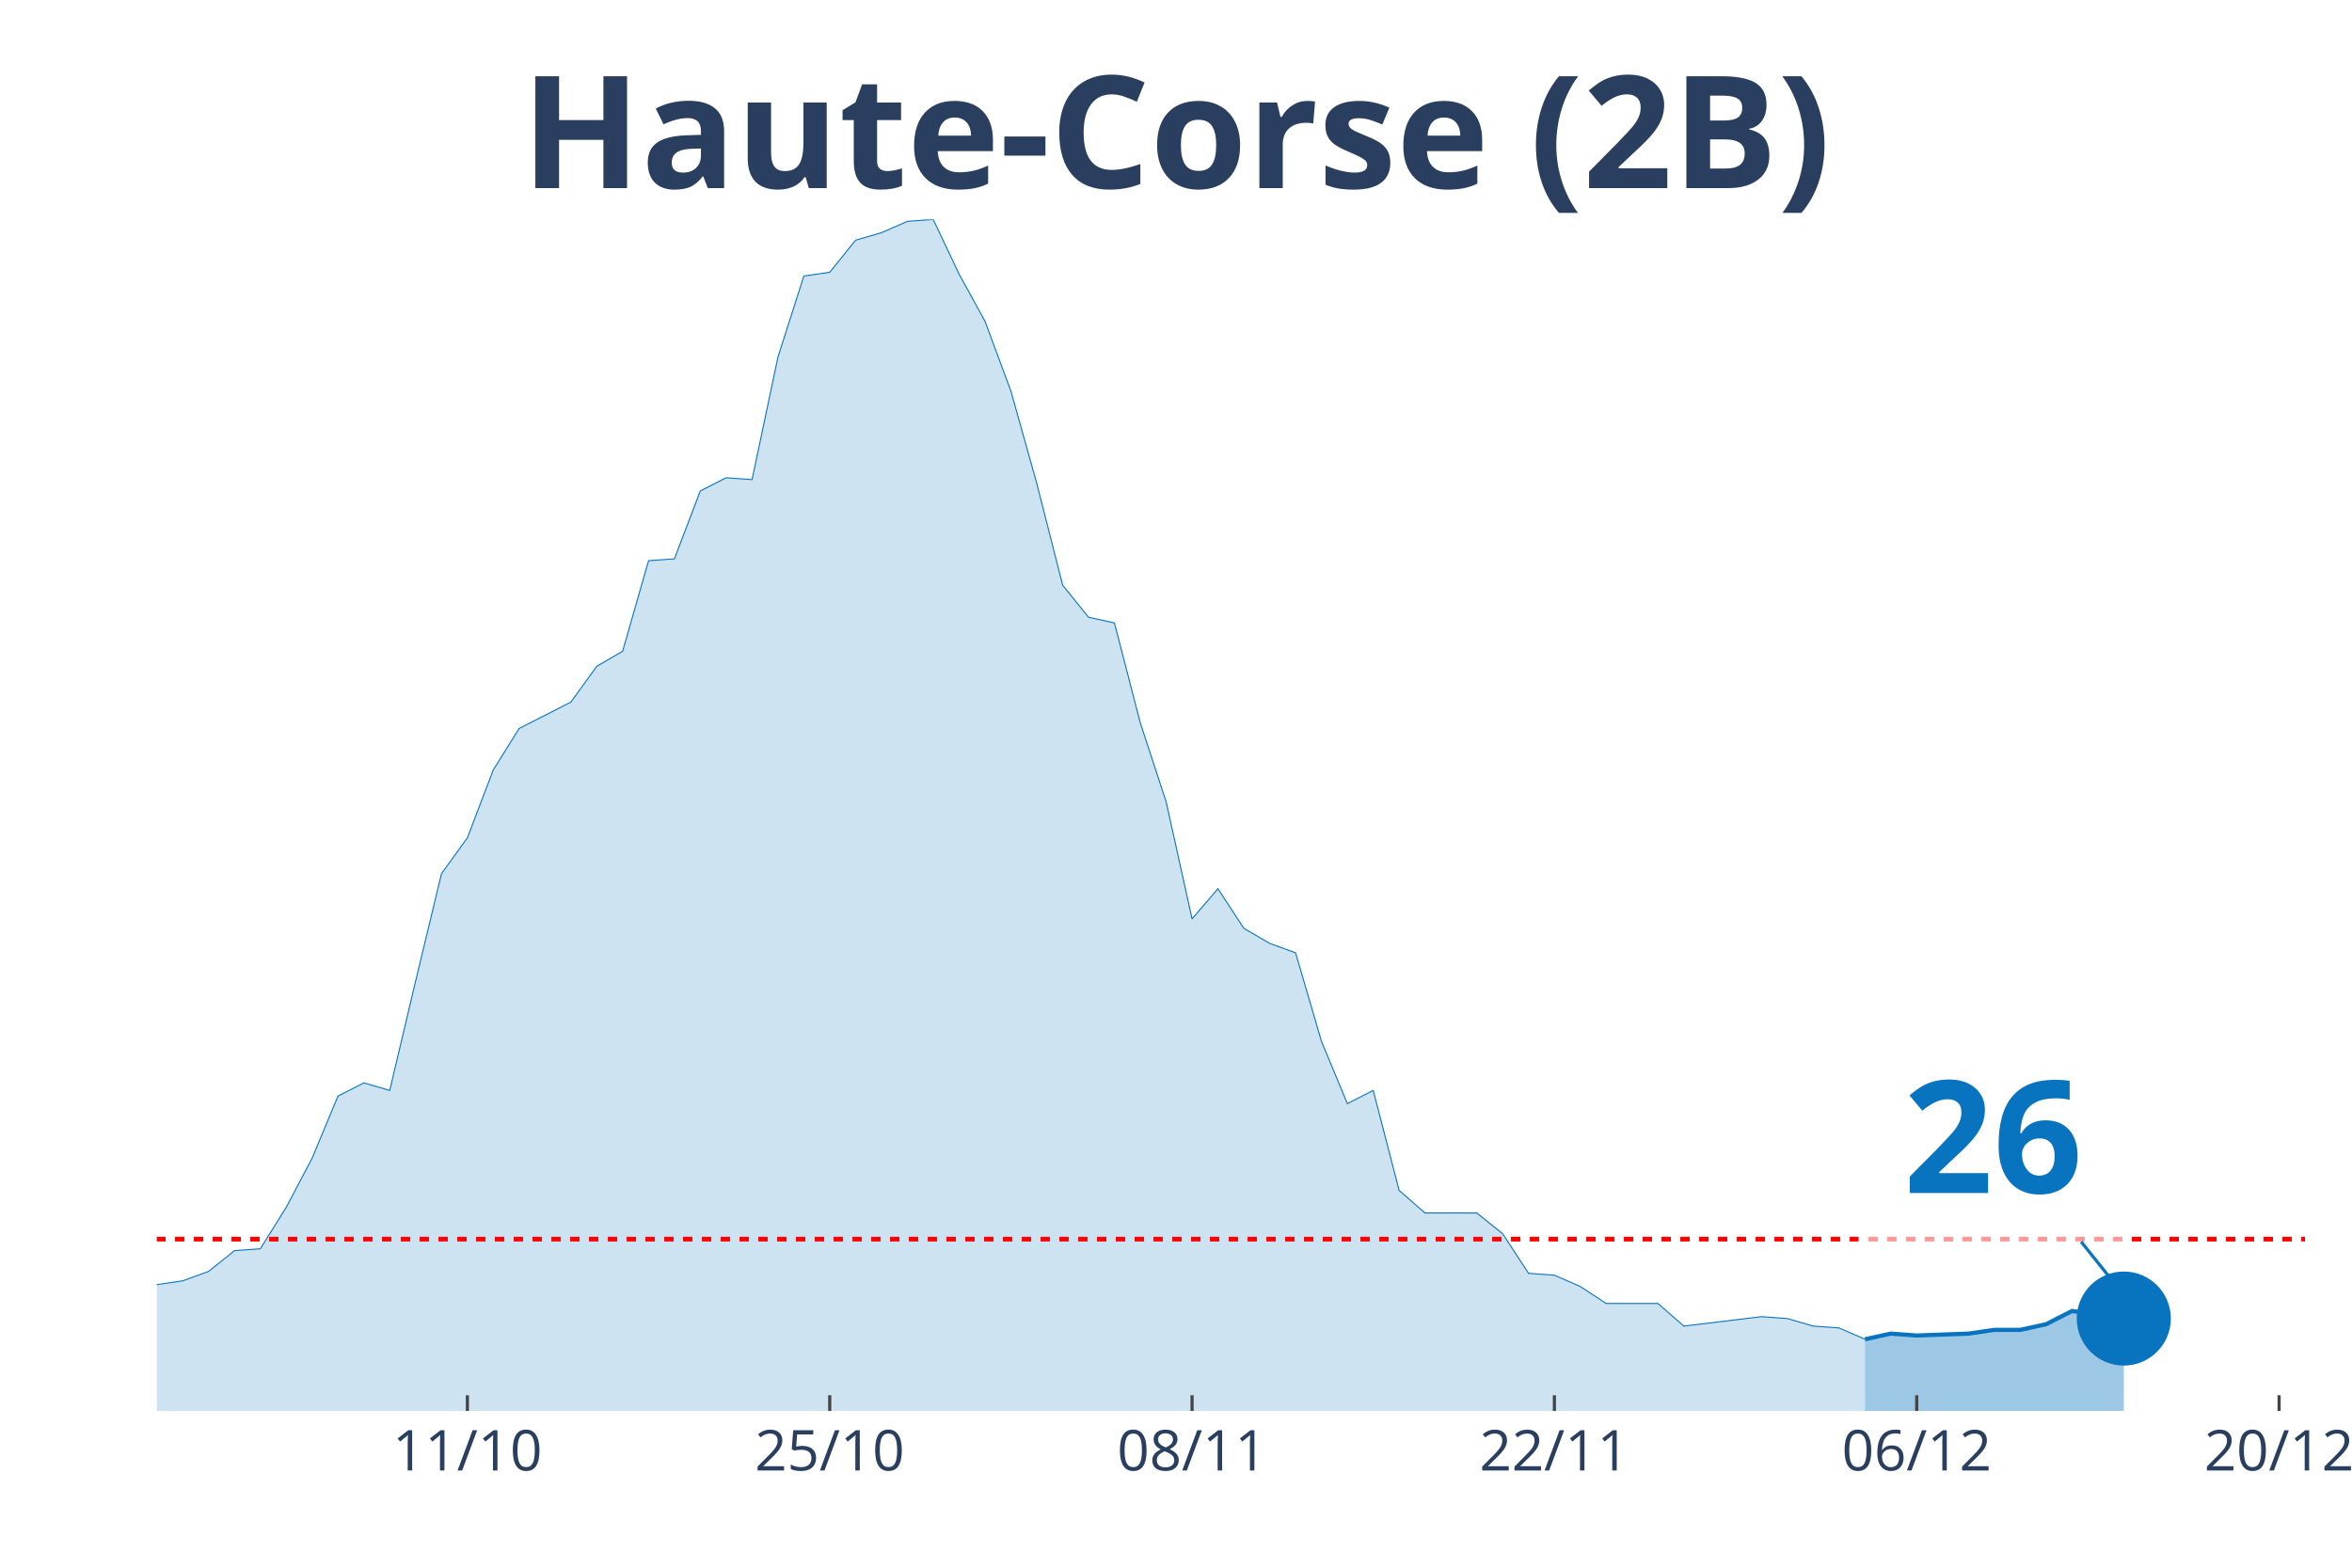
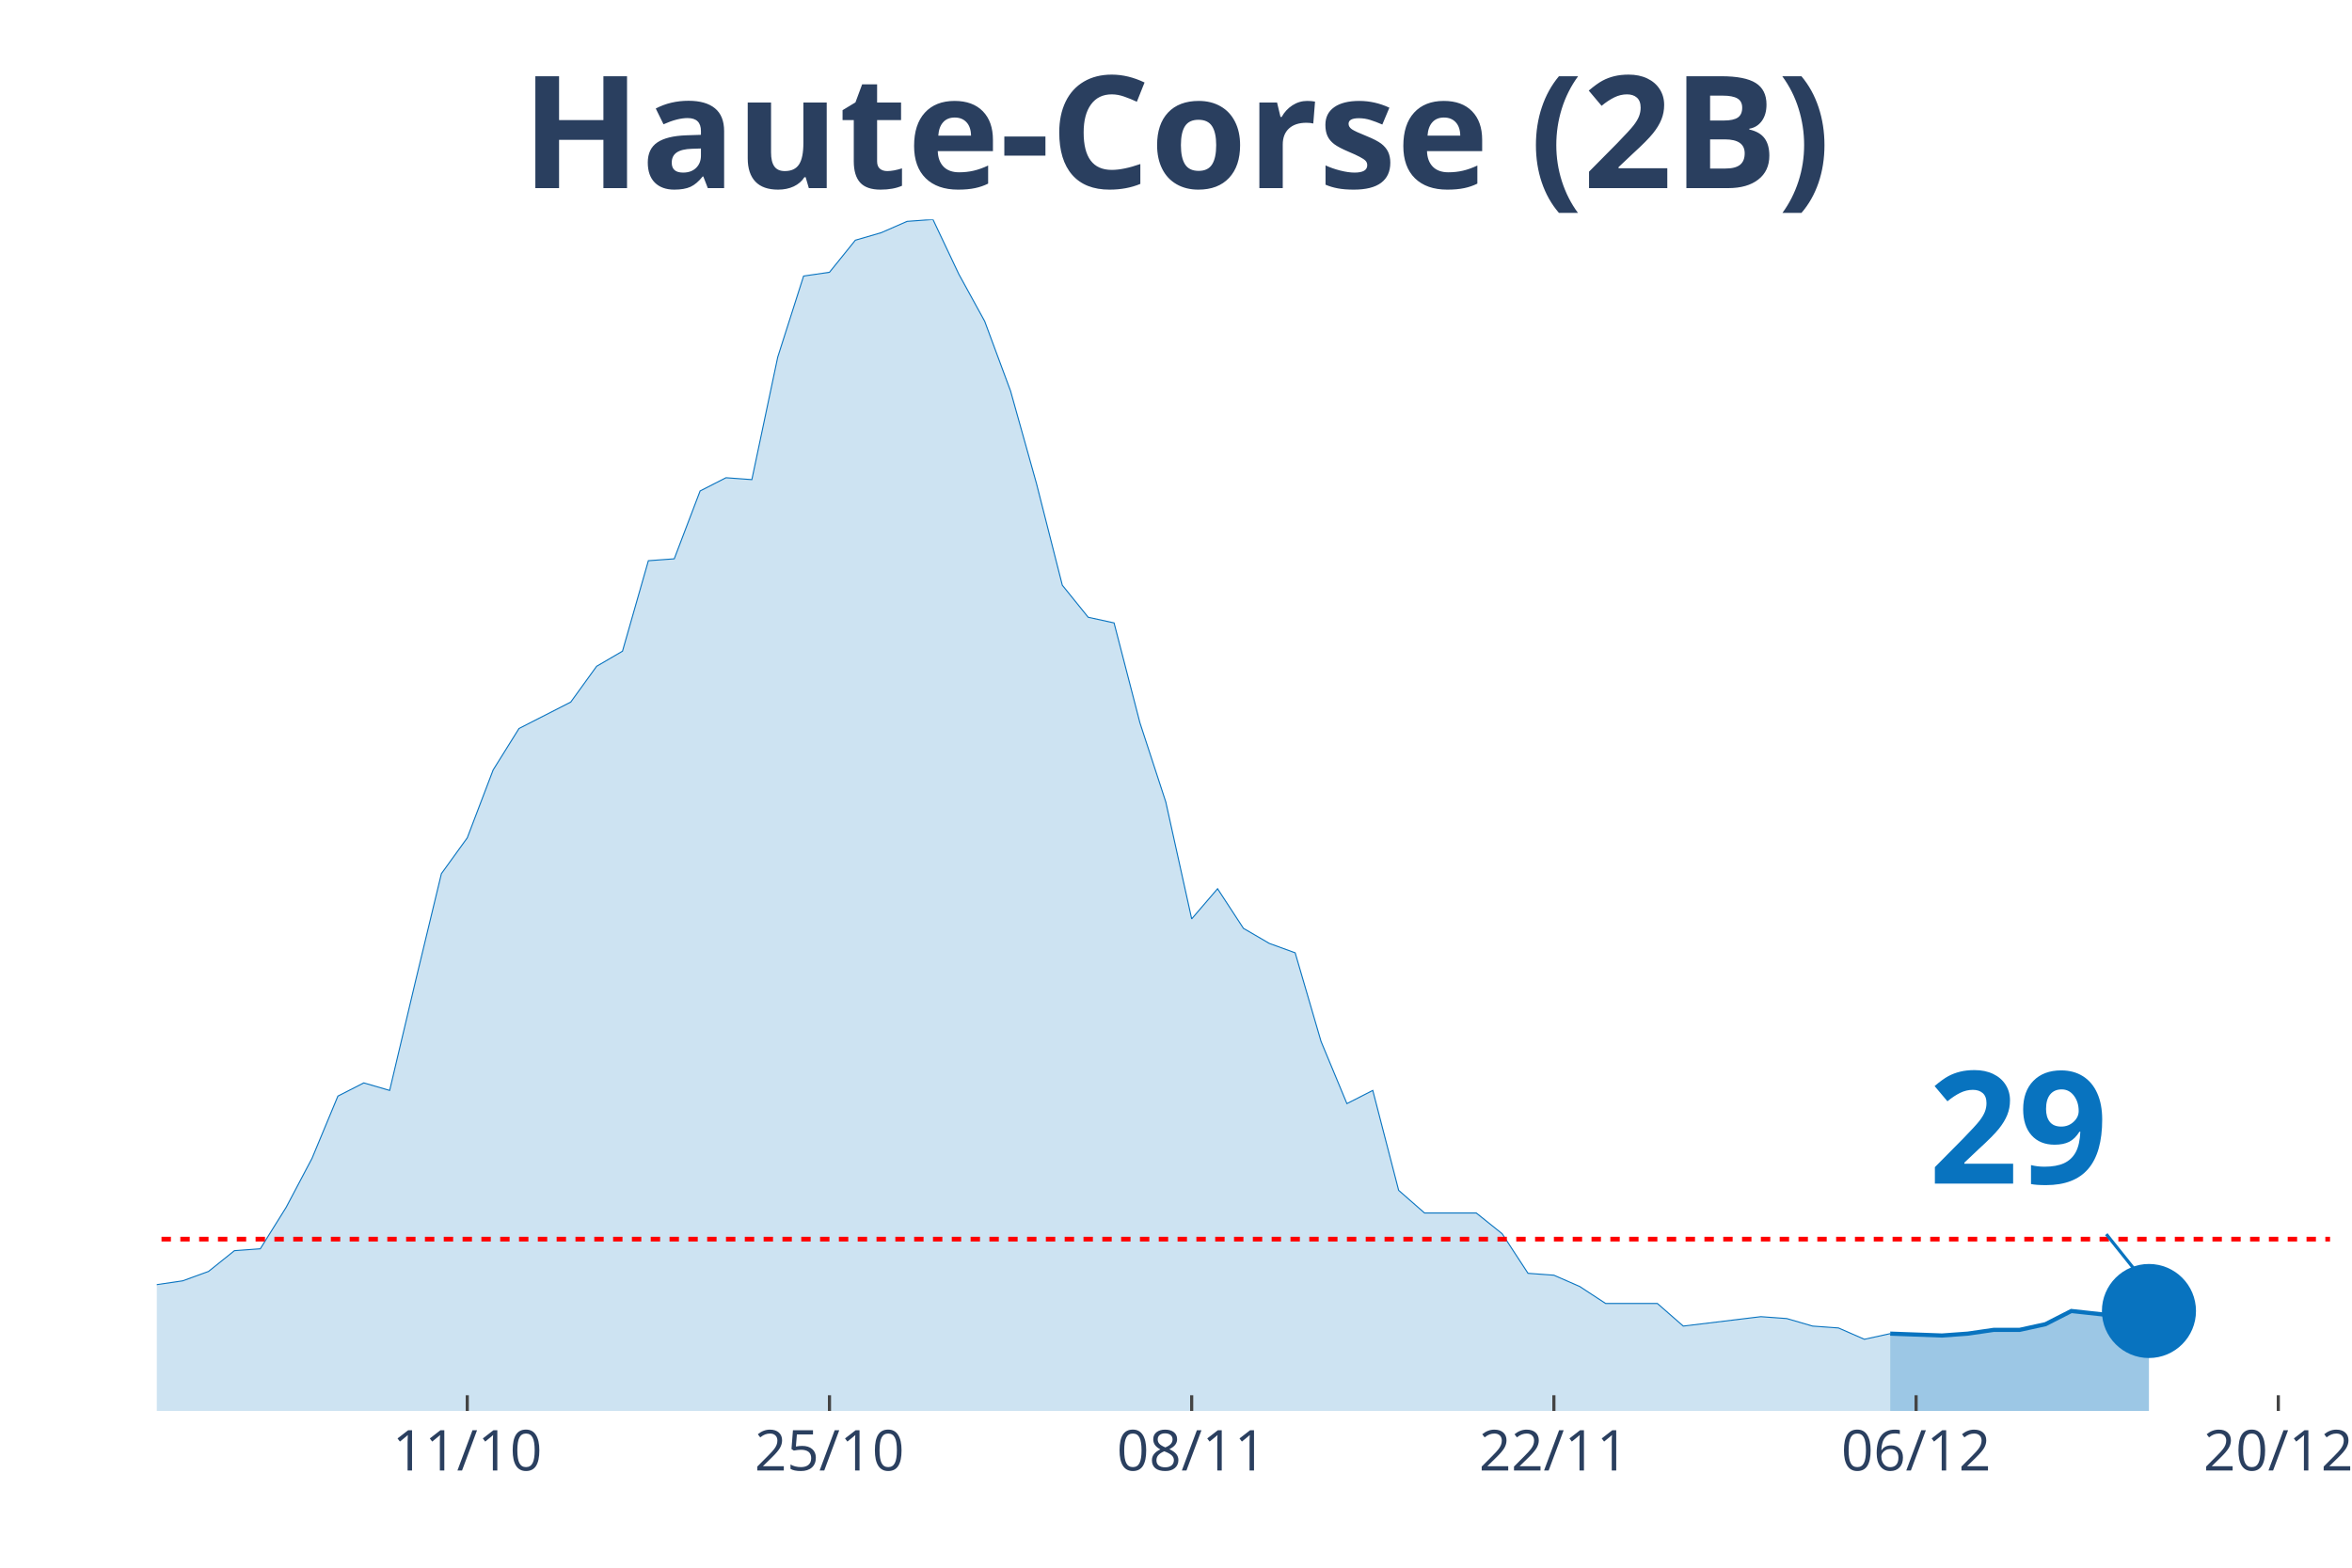
<svg xmlns="http://www.w3.org/2000/svg" class="main-svg" width="1125" height="750" style="" viewBox="0 0 750 500">
  <rect x="0" y="0" width="750" height="500" style="fill: rgb(0, 0, 0); fill-opacity: 0;" />
-   <defs id="defs-142aa4">
+   <defs id="defs-9d8022">
    <g class="clips">
-       <clipPath id="clip142aa4xyplot" class="plotclip">
-         <rect width="685" height="380" />
+       <clipPath id="clip9d8022xyplot" class="plotclip">
+         <rect width="693" height="380" />
      </clipPath>
-       <clipPath class="axesclip" id="clip142aa4x">
-         <rect x="50" y="0" width="685" height="500" />
+       <clipPath class="axesclip" id="clip9d8022x">
+         <rect x="50" y="0" width="693" height="500" />
      </clipPath>
-       <clipPath class="axesclip" id="clip142aa4y">
+       <clipPath class="axesclip" id="clip9d8022y">
        <rect x="0" y="70" width="750" height="380" />
      </clipPath>
-       <clipPath class="axesclip" id="clip142aa4xy">
-         <rect x="50" y="70" width="685" height="380" />
+       <clipPath class="axesclip" id="clip9d8022xy">
+         <rect x="50" y="70" width="693" height="380" />
      </clipPath>
    </g>
    <g class="gradients" />
  </defs>
  <g class="bglayer">
-     <rect class="bg" x="50" y="70" width="685" height="380" style="fill: rgb(0, 0, 0); fill-opacity: 0; stroke-width: 0;" />
+     <rect class="bg" x="50" y="70" width="693" height="380" style="fill: rgb(0, 0, 0); fill-opacity: 0; stroke-width: 0;" />
  </g>
  <g class="layer-below">
    <g class="imagelayer" />
    <g class="shapelayer" />
  </g>
  <g class="cartesianlayer">
    <g class="subplot xy">
      <g class="layer-subplot">
        <g class="shapelayer" />
        <g class="imagelayer" />
      </g>
      <g class="gridlayer">
        <g class="x">
-           <path class="xgrid crisp" transform="translate(149.04,0)" d="M0,70v380" style="stroke: rgb(255, 255, 255); stroke-opacity: 1; stroke-width: 1px;" />
-           <path class="xgrid crisp" transform="translate(264.58,0)" d="M0,70v380" style="stroke: rgb(255, 255, 255); stroke-opacity: 1; stroke-width: 1px;" />
-           <path class="xgrid crisp" transform="translate(380.12,0)" d="M0,70v380" style="stroke: rgb(255, 255, 255); stroke-opacity: 1; stroke-width: 1px;" />
-           <path class="xgrid crisp" transform="translate(495.66,0)" d="M0,70v380" style="stroke: rgb(255, 255, 255); stroke-opacity: 1; stroke-width: 1px;" />
-           <path class="xgrid crisp" transform="translate(611.2,0)" d="M0,70v380" style="stroke: rgb(255, 255, 255); stroke-opacity: 1; stroke-width: 1px;" />
-           <path class="xgrid crisp" transform="translate(726.75,0)" d="M0,70v380" style="stroke: rgb(255, 255, 255); stroke-opacity: 1; stroke-width: 1px;" />
+           <path class="xgrid crisp" transform="translate(149,0)" d="M0,70v380" style="stroke: rgb(255, 255, 255); stroke-opacity: 1; stroke-width: 1px;" />
+           <path class="xgrid crisp" transform="translate(264.5,0)" d="M0,70v380" style="stroke: rgb(255, 255, 255); stroke-opacity: 1; stroke-width: 1px;" />
+           <path class="xgrid crisp" transform="translate(380,0)" d="M0,70v380" style="stroke: rgb(255, 255, 255); stroke-opacity: 1; stroke-width: 1px;" />
+           <path class="xgrid crisp" transform="translate(495.5,0)" d="M0,70v380" style="stroke: rgb(255, 255, 255); stroke-opacity: 1; stroke-width: 1px;" />
+           <path class="xgrid crisp" transform="translate(611,0)" d="M0,70v380" style="stroke: rgb(255, 255, 255); stroke-opacity: 1; stroke-width: 1px;" />
+           <path class="xgrid crisp" transform="translate(726.5,0)" d="M0,70v380" style="stroke: rgb(255, 255, 255); stroke-opacity: 1; stroke-width: 1px;" />
        </g>
        <g class="y" />
      </g>
      <g class="zerolinelayer" />
      <path class="xlines-below" />
      <path class="ylines-below" />
      <g class="overlines-below" />
      <g class="xaxislayer-below" />
      <g class="yaxislayer-below" />
      <g class="overaxes-below" />
-       <g class="plot" transform="translate(50, 70)" clip-path="url('#clip142aa4xyplot')">
+       <g class="plot" transform="translate(50, 70)" clip-path="url('#clip9d8022xyplot')">
        <g class="scatterlayer mlayer">
-           <g class="trace scatter tracec8bd5a" style="stroke-miterlimit: 2;">
+           <g class="trace scatter tracebcb215" style="stroke-miterlimit: 2;">
            <g class="fills">
              <g>
-                 <path class="js-fill" d="M544.7,380L-1122.41,380L-1122.41,374.59L-486.93,373.99L-478.67,373.99L-379.64,372.18L-371.39,371.58L-321.87,365.57L-313.61,361.96L-305.36,355.35L-297.11,340.92L-288.86,329.49L-280.6,328.29L-272.35,326.49L-264.1,320.47L-247.59,305.44L-239.34,305.44L-231.08,294.02L-222.83,291.01L-214.58,291.01L-206.33,270.57L-198.07,267.56L-189.82,268.77L-181.57,269.37L-173.31,281.39L-156.81,278.99L-148.55,294.02L-99.04,312.06L-90.78,324.08L-82.53,331.9L-74.28,334.91L-66.02,342.12L-57.77,340.32L-41.27,341.52L-33.01,342.72L-24.76,337.31L-16.51,340.32L-8.25,336.71L0,339.72L8.25,338.51L16.51,335.51L24.76,328.89L33.01,328.29L41.27,315.06L49.52,299.43L57.77,279.59L66.02,275.38L74.28,277.78L82.53,242.91L90.78,208.64L99.04,197.22L107.29,175.57L115.54,162.34L132.05,153.92L140.3,142.5L148.55,137.69L156.81,108.83L165.06,108.23L173.31,86.58L181.57,82.37L189.82,82.97L198.07,43.89L206.33,18.04L214.58,16.84L222.83,6.61L231.08,4.21L239.34,0.6L247.59,0L255.84,17.44L264.1,32.47L272.35,54.72L280.6,84.18L288.86,116.65L297.11,126.87L305.36,128.67L313.61,160.54L321.87,185.79L330.12,223.07L338.37,213.45L346.63,226.08L354.88,230.89L363.13,233.89L371.39,262.15L379.64,281.99L387.89,277.78L396.14,309.65L404.4,316.87L420.9,316.87L429.16,323.48L437.41,336.11L445.66,336.71L453.92,340.32L462.17,345.73L478.67,345.73L486.93,352.94L511.69,349.94L519.94,350.54L528.19,352.94L536.45,353.54L544.7,357.15" style="fill: rgb(8, 115, 191); fill-opacity: 0.2; stroke-width: 0;" />
+                 <path class="js-fill" d="M552.75,380L-1122,380L-1122,374.59L-486.75,373.99L-478.5,373.99L-379.5,372.18L-371.25,371.58L-321.75,365.57L-313.5,361.96L-305.25,355.35L-297,340.92L-288.75,329.49L-280.5,328.29L-272.25,326.49L-264,320.47L-247.5,305.44L-239.25,305.44L-231,294.02L-222.75,291.01L-214.5,291.01L-206.25,270.57L-198,267.56L-189.75,268.77L-181.5,269.37L-173.25,281.39L-156.75,278.99L-148.5,294.02L-99,312.06L-90.75,324.08L-82.5,331.9L-74.25,334.91L-66,342.12L-57.75,340.32L-41.25,341.52L-33,342.72L-24.75,337.31L-16.5,340.32L-8.25,336.71L0,339.72L8.25,338.51L16.5,335.51L24.75,328.89L33,328.29L41.25,315.06L49.5,299.43L57.75,279.59L66,275.38L74.25,277.78L82.5,242.91L90.75,208.64L99,197.22L107.25,175.57L115.5,162.34L132,153.92L140.25,142.5L148.5,137.69L156.75,108.83L165,108.23L173.25,86.58L181.5,82.37L189.75,82.97L198,43.89L206.25,18.04L214.5,16.84L222.75,6.61L231,4.21L239.25,0.6L247.5,0L255.75,17.44L264,32.47L272.25,54.72L280.5,84.18L288.75,116.65L297,126.87L305.25,128.67L313.5,160.54L321.75,185.79L330,223.07L338.25,213.45L346.5,226.08L354.75,230.89L363,233.89L371.25,262.15L379.5,281.99L387.75,277.78L396,309.65L404.25,316.87L420.75,316.87L429,323.48L437.25,336.11L445.5,336.71L453.75,340.32L462,345.73L478.5,345.73L486.75,352.94L511.5,349.94L519.75,350.54L528,352.94L536.25,353.54L544.5,357.15L552.75,355.35" style="fill: rgb(8, 115, 191); fill-opacity: 0.2; stroke-width: 0;" />
              </g>
            </g>
            <g class="errorbars" />
            <g class="lines">
-               <path class="js-line" d="M-1122.41,374.59L-486.93,373.99L-478.67,373.99L-379.64,372.18L-371.39,371.58L-321.87,365.57L-313.61,361.96L-305.36,355.35L-297.11,340.92L-288.86,329.49L-280.6,328.29L-272.35,326.49L-264.1,320.47L-247.59,305.44L-239.34,305.44L-231.08,294.02L-222.83,291.01L-214.58,291.01L-206.33,270.57L-198.07,267.56L-189.82,268.77L-181.57,269.37L-173.31,281.39L-156.81,278.99L-148.55,294.02L-99.04,312.06L-90.78,324.08L-82.53,331.9L-74.28,334.91L-66.02,342.12L-57.77,340.32L-41.27,341.52L-33.01,342.72L-24.76,337.31L-16.51,340.32L-8.25,336.71L0,339.72L8.25,338.51L16.51,335.51L24.76,328.89L33.01,328.29L41.27,315.06L49.52,299.43L57.77,279.59L66.02,275.38L74.28,277.78L82.53,242.91L90.78,208.64L99.04,197.22L107.29,175.57L115.54,162.34L132.05,153.92L140.3,142.5L148.55,137.69L156.81,108.83L165.06,108.23L173.31,86.58L181.57,82.37L189.82,82.97L198.07,43.89L206.33,18.04L214.58,16.84L222.83,6.61L231.08,4.21L239.34,0.6L247.59,0L255.84,17.44L264.1,32.47L272.35,54.72L280.6,84.18L288.86,116.65L297.11,126.87L305.36,128.67L313.61,160.54L321.87,185.79L330.12,223.07L338.37,213.45L346.63,226.08L354.88,230.89L363.13,233.89L371.39,262.15L379.64,281.99L387.89,277.78L396.14,309.65L404.4,316.87L420.9,316.87L429.16,323.48L437.41,336.11L445.66,336.71L453.92,340.32L462.17,345.73L478.67,345.73L486.93,352.94L511.69,349.94L519.94,350.54L528.19,352.94L536.45,353.54L544.7,357.15" style="vector-effect: non-scaling-stroke; fill: none; stroke: rgb(8, 115, 191); stroke-opacity: 1; stroke-width: 0.5px; opacity: 1;" />
+               <path class="js-line" d="M-1122,374.59L-486.75,373.99L-478.5,373.99L-379.5,372.18L-371.25,371.58L-321.75,365.57L-313.5,361.96L-305.25,355.35L-297,340.92L-288.75,329.49L-280.5,328.29L-272.25,326.49L-264,320.47L-247.5,305.44L-239.25,305.44L-231,294.02L-222.75,291.01L-214.5,291.01L-206.25,270.57L-198,267.56L-189.75,268.77L-181.5,269.37L-173.25,281.39L-156.75,278.99L-148.5,294.02L-99,312.06L-90.75,324.08L-82.5,331.9L-74.25,334.91L-66,342.12L-57.75,340.32L-41.25,341.52L-33,342.72L-24.75,337.31L-16.5,340.32L-8.25,336.71L0,339.72L8.25,338.51L16.5,335.51L24.75,328.89L33,328.29L41.25,315.06L49.5,299.43L57.75,279.59L66,275.38L74.25,277.78L82.5,242.91L90.75,208.64L99,197.22L107.25,175.57L115.5,162.34L132,153.92L140.25,142.5L148.5,137.69L156.75,108.83L165,108.23L173.25,86.58L181.5,82.37L189.75,82.97L198,43.89L206.25,18.04L214.5,16.84L222.75,6.61L231,4.21L239.25,0.6L247.5,0L255.75,17.44L264,32.47L272.25,54.72L280.5,84.18L288.75,116.65L297,126.87L305.25,128.67L313.5,160.54L321.75,185.79L330,223.07L338.25,213.45L346.5,226.08L354.75,230.89L363,233.89L371.25,262.15L379.5,281.99L387.75,277.78L396,309.65L404.25,316.87L420.75,316.87L429,323.48L437.25,336.11L445.5,336.71L453.75,340.32L462,345.73L478.5,345.73L486.75,352.94L511.5,349.94L519.75,350.54L528,352.94L536.25,353.54L544.5,357.15L552.75,355.35" style="vector-effect: non-scaling-stroke; fill: none; stroke: rgb(8, 115, 191); stroke-opacity: 1; stroke-width: 0.5px; opacity: 1;" />
            </g>
            <g class="points" />
            <g class="text" />
          </g>
-           <g class="trace scatter tracec3af5c" style="stroke-miterlimit: 2;">
+           <g class="trace scatter traceb2e03a" style="stroke-miterlimit: 2;">
            <g class="fills">
              <g>
-                 <path class="js-fill" d="M627.23,380L544.7,380L544.7,357.15L552.95,355.35L561.2,355.95L577.71,355.35L585.96,354.15L594.22,354.15L602.47,352.34L610.72,348.13L618.98,349.34L627.23,350.54" style="fill: rgb(8, 115, 191); fill-opacity: 0.4; stroke-width: 0;" />
+                 <path class="js-fill" d="M635.25,380L552.75,380L552.75,355.35L569.25,355.95L577.5,355.35L585.75,354.15L594,354.15L602.25,352.34L610.5,348.13L627,349.94L635.25,348.13" style="fill: rgb(8, 115, 191); fill-opacity: 0.4; stroke-width: 0;" />
              </g>
            </g>
            <g class="errorbars" />
            <g class="lines">
-               <path class="js-line" d="M544.7,357.15L552.95,355.35L561.2,355.95L577.71,355.35L585.96,354.15L594.22,354.15L602.47,352.34L610.72,348.13L618.98,349.34L627.23,350.54" style="vector-effect: non-scaling-stroke; fill: none; stroke: rgb(8, 115, 191); stroke-opacity: 1; stroke-width: 2px; opacity: 1;" />
+               <path class="js-line" d="M552.75,355.35L569.25,355.95L577.5,355.35L585.75,354.15L594,354.15L602.25,352.34L610.5,348.13L627,349.94L635.25,348.13" style="vector-effect: non-scaling-stroke; fill: none; stroke: rgb(8, 115, 191); stroke-opacity: 1; stroke-width: 2px; opacity: 1;" />
            </g>
            <g class="points" />
            <g class="text" />
          </g>
-           <g class="trace scatter trace9f628f" style="stroke-miterlimit: 2; opacity: 1;">
+           <g class="trace scatter trace8bb374" style="stroke-miterlimit: 2; opacity: 1;">
            <g class="fills" />
            <g class="errorbars" />
            <g class="lines" />
            <g class="points">
-               <path class="point" transform="translate(627.23,350.54)" d="M15,0A15,15 0 1,1 0,-15A15,15 0 0,1 15,0Z" style="opacity: 1; stroke-width: 0px; fill: rgb(8, 115, 191); fill-opacity: 1;" />
+               <path class="point" transform="translate(635.25,348.13)" d="M15,0A15,15 0 1,1 0,-15A15,15 0 0,1 15,0Z" style="opacity: 1; stroke-width: 0px; fill: rgb(8, 115, 191); fill-opacity: 1;" />
            </g>
            <g class="text" />
          </g>
        </g>
      </g>
      <g class="overplot" />
      <path class="xlines-above crisp" style="fill: none; stroke-width: 1px; stroke: rgb(0, 0, 0); stroke-opacity: 0;" d="" />
      <path class="ylines-above crisp" style="fill: none;" d="M0,0" />
      <g class="overlines-above" />
      <g class="xaxislayer-above">
-         <path class="xtick ticks crisp" d="M0,450v-5" transform="translate(149.04,0)" style="stroke: rgb(68, 68, 68); stroke-opacity: 1; stroke-width: 1px;" />
-         <path class="xtick ticks crisp" d="M0,450v-5" transform="translate(264.58,0)" style="stroke: rgb(68, 68, 68); stroke-opacity: 1; stroke-width: 1px;" />
-         <path class="xtick ticks crisp" d="M0,450v-5" transform="translate(380.12,0)" style="stroke: rgb(68, 68, 68); stroke-opacity: 1; stroke-width: 1px;" />
-         <path class="xtick ticks crisp" d="M0,450v-5" transform="translate(495.66,0)" style="stroke: rgb(68, 68, 68); stroke-opacity: 1; stroke-width: 1px;" />
-         <path class="xtick ticks crisp" d="M0,450v-5" transform="translate(611.2,0)" style="stroke: rgb(68, 68, 68); stroke-opacity: 1; stroke-width: 1px;" />
-         <path class="xtick ticks crisp" d="M0,450v-5" transform="translate(726.75,0)" style="stroke: rgb(68, 68, 68); stroke-opacity: 1; stroke-width: 1px;" />
+         <path class="xtick ticks crisp" d="M0,450v-5" transform="translate(149,0)" style="stroke: rgb(68, 68, 68); stroke-opacity: 1; stroke-width: 1px;" />
+         <path class="xtick ticks crisp" d="M0,450v-5" transform="translate(264.5,0)" style="stroke: rgb(68, 68, 68); stroke-opacity: 1; stroke-width: 1px;" />
+         <path class="xtick ticks crisp" d="M0,450v-5" transform="translate(380,0)" style="stroke: rgb(68, 68, 68); stroke-opacity: 1; stroke-width: 1px;" />
+         <path class="xtick ticks crisp" d="M0,450v-5" transform="translate(495.5,0)" style="stroke: rgb(68, 68, 68); stroke-opacity: 1; stroke-width: 1px;" />
+         <path class="xtick ticks crisp" d="M0,450v-5" transform="translate(611,0)" style="stroke: rgb(68, 68, 68); stroke-opacity: 1; stroke-width: 1px;" />
+         <path class="xtick ticks crisp" d="M0,450v-5" transform="translate(726.5,0)" style="stroke: rgb(68, 68, 68); stroke-opacity: 1; stroke-width: 1px;" />
        <g class="xtick">
-           <text text-anchor="middle" x="0" y="469" transform="translate(149.04,0)" style="font-family: 'Open Sans', verdana, arial, sans-serif; font-size: 18px; fill: rgb(42, 63, 95); fill-opacity: 1; white-space: pre;">11/10</text>
+           <text text-anchor="middle" x="0" y="469" transform="translate(149,0)" style="font-family: 'Open Sans', verdana, arial, sans-serif; font-size: 18px; fill: rgb(42, 63, 95); fill-opacity: 1; white-space: pre;">11/10</text>
        </g>
        <g class="xtick">
-           <text text-anchor="middle" x="0" y="469" transform="translate(264.58,0)" style="font-family: 'Open Sans', verdana, arial, sans-serif; font-size: 18px; fill: rgb(42, 63, 95); fill-opacity: 1; white-space: pre;">25/10</text>
+           <text text-anchor="middle" x="0" y="469" transform="translate(264.5,0)" style="font-family: 'Open Sans', verdana, arial, sans-serif; font-size: 18px; fill: rgb(42, 63, 95); fill-opacity: 1; white-space: pre;">25/10</text>
        </g>
        <g class="xtick">
-           <text text-anchor="middle" x="0" y="469" transform="translate(380.12,0)" style="font-family: 'Open Sans', verdana, arial, sans-serif; font-size: 18px; fill: rgb(42, 63, 95); fill-opacity: 1; white-space: pre;">08/11</text>
+           <text text-anchor="middle" x="0" y="469" transform="translate(380,0)" style="font-family: 'Open Sans', verdana, arial, sans-serif; font-size: 18px; fill: rgb(42, 63, 95); fill-opacity: 1; white-space: pre;">08/11</text>
        </g>
        <g class="xtick">
-           <text text-anchor="middle" x="0" y="469" transform="translate(495.66,0)" style="font-family: 'Open Sans', verdana, arial, sans-serif; font-size: 18px; fill: rgb(42, 63, 95); fill-opacity: 1; white-space: pre;">22/11</text>
+           <text text-anchor="middle" x="0" y="469" transform="translate(495.5,0)" style="font-family: 'Open Sans', verdana, arial, sans-serif; font-size: 18px; fill: rgb(42, 63, 95); fill-opacity: 1; white-space: pre;">22/11</text>
        </g>
        <g class="xtick">
-           <text text-anchor="middle" x="0" y="469" transform="translate(611.2,0)" style="font-family: 'Open Sans', verdana, arial, sans-serif; font-size: 18px; fill: rgb(42, 63, 95); fill-opacity: 1; white-space: pre;">06/12</text>
+           <text text-anchor="middle" x="0" y="469" transform="translate(611,0)" style="font-family: 'Open Sans', verdana, arial, sans-serif; font-size: 18px; fill: rgb(42, 63, 95); fill-opacity: 1; white-space: pre;">06/12</text>
        </g>
        <g class="xtick">
-           <text text-anchor="middle" x="0" y="469" transform="translate(726.75,0)" style="font-family: 'Open Sans', verdana, arial, sans-serif; font-size: 18px; fill: rgb(42, 63, 95); fill-opacity: 1; white-space: pre;">20/12</text>
+           <text text-anchor="middle" x="0" y="469" transform="translate(726.5,0)" style="font-family: 'Open Sans', verdana, arial, sans-serif; font-size: 18px; fill: rgb(42, 63, 95); fill-opacity: 1; white-space: pre;">20/12</text>
        </g>
      </g>
      <g class="yaxislayer-above" />
      <g class="overaxes-above" />
    </g>
  </g>
  <g class="polarlayer" />
  <g class="ternarylayer" />
  <g class="geolayer" />
  <g class="funnelarealayer" />
  <g class="pielayer" />
  <g class="treemaplayer" />
  <g class="sunburstlayer" />
  <g class="glimages" />
-   <defs id="topdefs-142aa4">
+   <defs id="topdefs-9d8022">
    <g class="clips" />
  </defs>
  <g class="layer-above">
    <g class="imagelayer" />
    <g class="shapelayer">
-       <path data-index="0" fill-rule="evenodd" d="M-4588.19,395.21L1444.76,395.21" clip-path="url('#clip142aa4xy')" style="opacity: 1; stroke: rgb(255, 0, 0); stroke-opacity: 1; fill: rgb(0, 0, 0); fill-opacity: 0; stroke-dasharray: 3px, 3px; stroke-width: 1.5px;" />
+       <path data-index="0" fill-rule="evenodd" d="M-4586.5,395.21L1444.25,395.21" clip-path="url('#clip9d8022xy')" style="opacity: 1; stroke: rgb(255, 0, 0); stroke-opacity: 1; fill: rgb(0, 0, 0); fill-opacity: 0; stroke-dasharray: 3px, 3px; stroke-width: 1.5px;" />
    </g>
  </g>
  <g class="infolayer">
    <g class="g-gtitle">
      <text class="gtitle" x="375" y="25" text-anchor="middle" dy="0.7em" style="font-family: 'Open Sans', verdana, arial, sans-serif; font-size: 50px; fill: rgb(42, 63, 95); opacity: 1; font-weight: normal; white-space: pre;">
        <tspan style="font-weight:bold">Haute-Corse (2B)</tspan>
      </text>
    </g>
    <g class="g-xtitle" />
    <g class="annotation" data-index="0" style="opacity: 1;">
-       <g class="annotation-text-g" transform="rotate(0,635.23,360.54)">
-         <g class="cursor-pointer" transform="translate(592, 325)">
+       <g class="annotation-text-g" transform="rotate(0,643.25,358.13)">
+         <g class="cursor-pointer" transform="translate(600, 322)">
          <rect class="bg" x="0.5" y="0.5" width="86" height="71" style="stroke-width: 1px; stroke: rgb(0, 0, 0); stroke-opacity: 0; fill: rgb(255, 255, 255); fill-opacity: 0.6;" />
          <text class="annotation-text" text-anchor="middle" x="43.531" y="55.5" style="font-family: 'Open Sans', verdana, arial, sans-serif; font-size: 50px; fill: rgb(8, 115, 191); fill-opacity: 1; white-space: pre;">
-             <tspan style="font-weight:bold">26 </tspan>
+             <tspan style="font-weight:bold">29 </tspan>
          </text>
        </g>
      </g>
      <g class="annotation-arrow-g" style="opacity: 1;">
-         <path d="M663.63,396.04L675.23,410.54" style="stroke-width: 1px; stroke: rgb(8, 115, 191); stroke-opacity: 1; stroke-dasharray: 0px, 0px, 18.569px, 18.569px;" />
+         <path d="M671.65,393.63L683.25,408.13" style="stroke-width: 1px; stroke: rgb(8, 115, 191); stroke-opacity: 1; stroke-dasharray: 0px, 0px, 18.569px, 18.569px;" />
      </g>
    </g>
  </g>
</svg>
